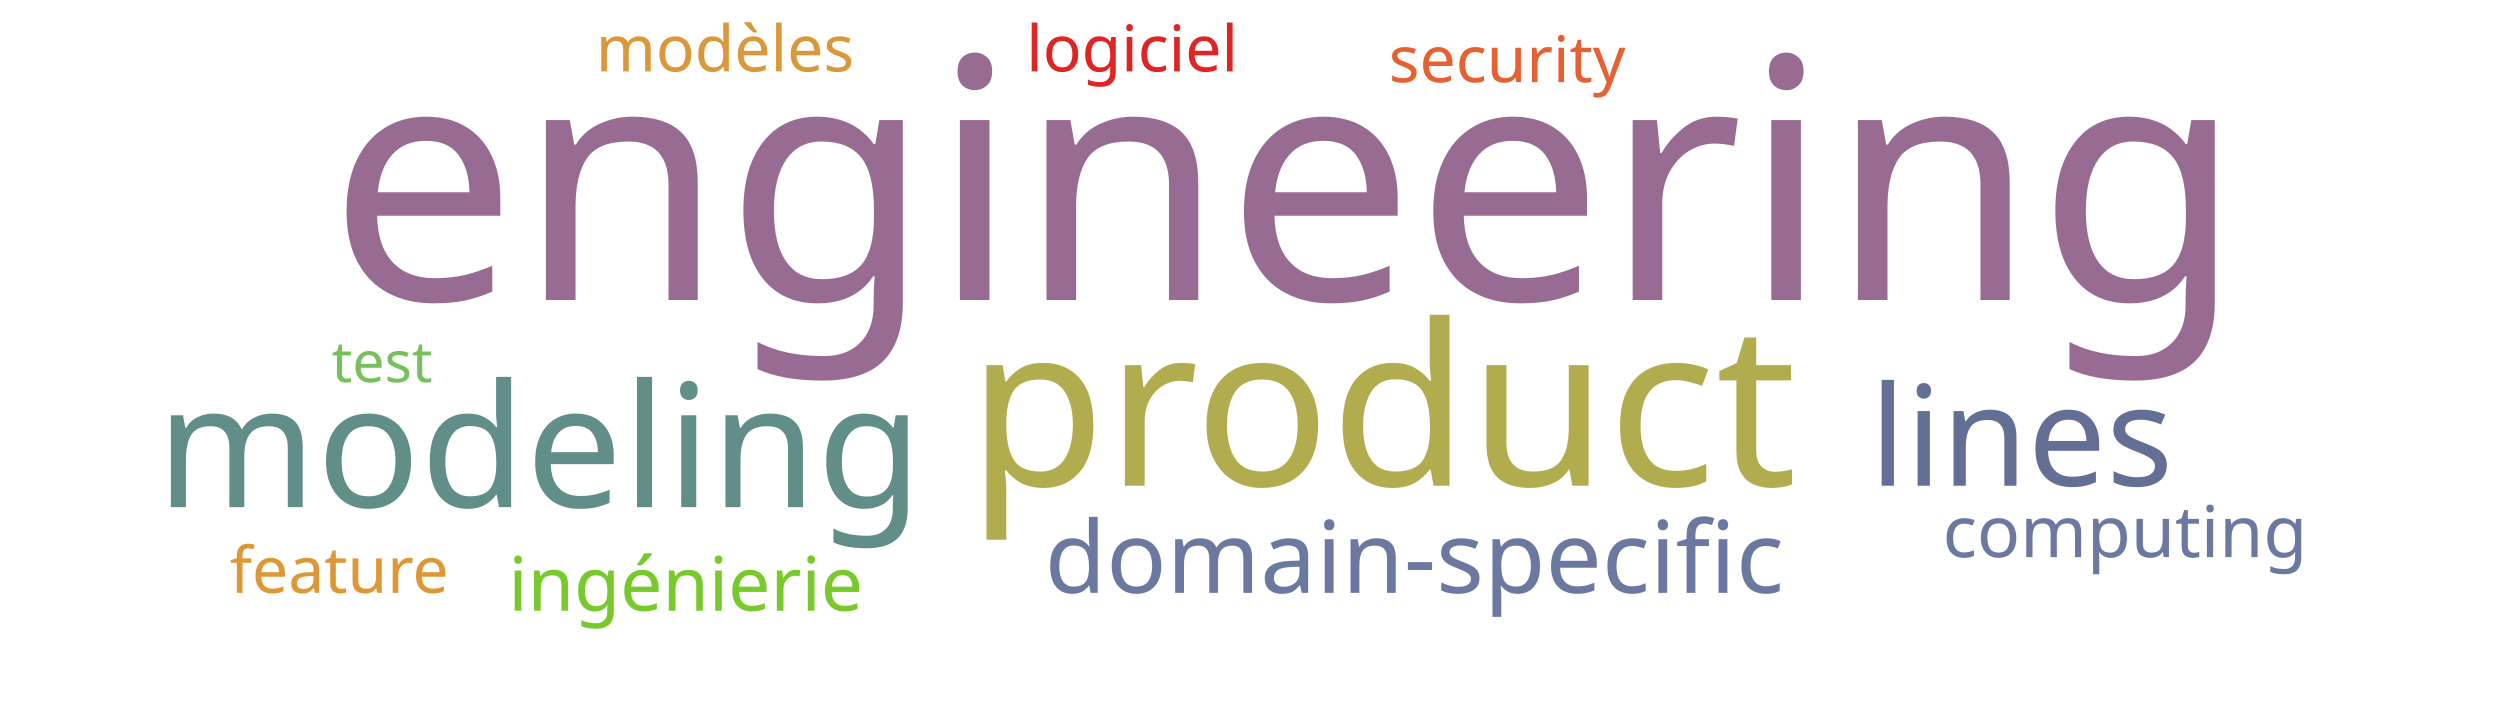
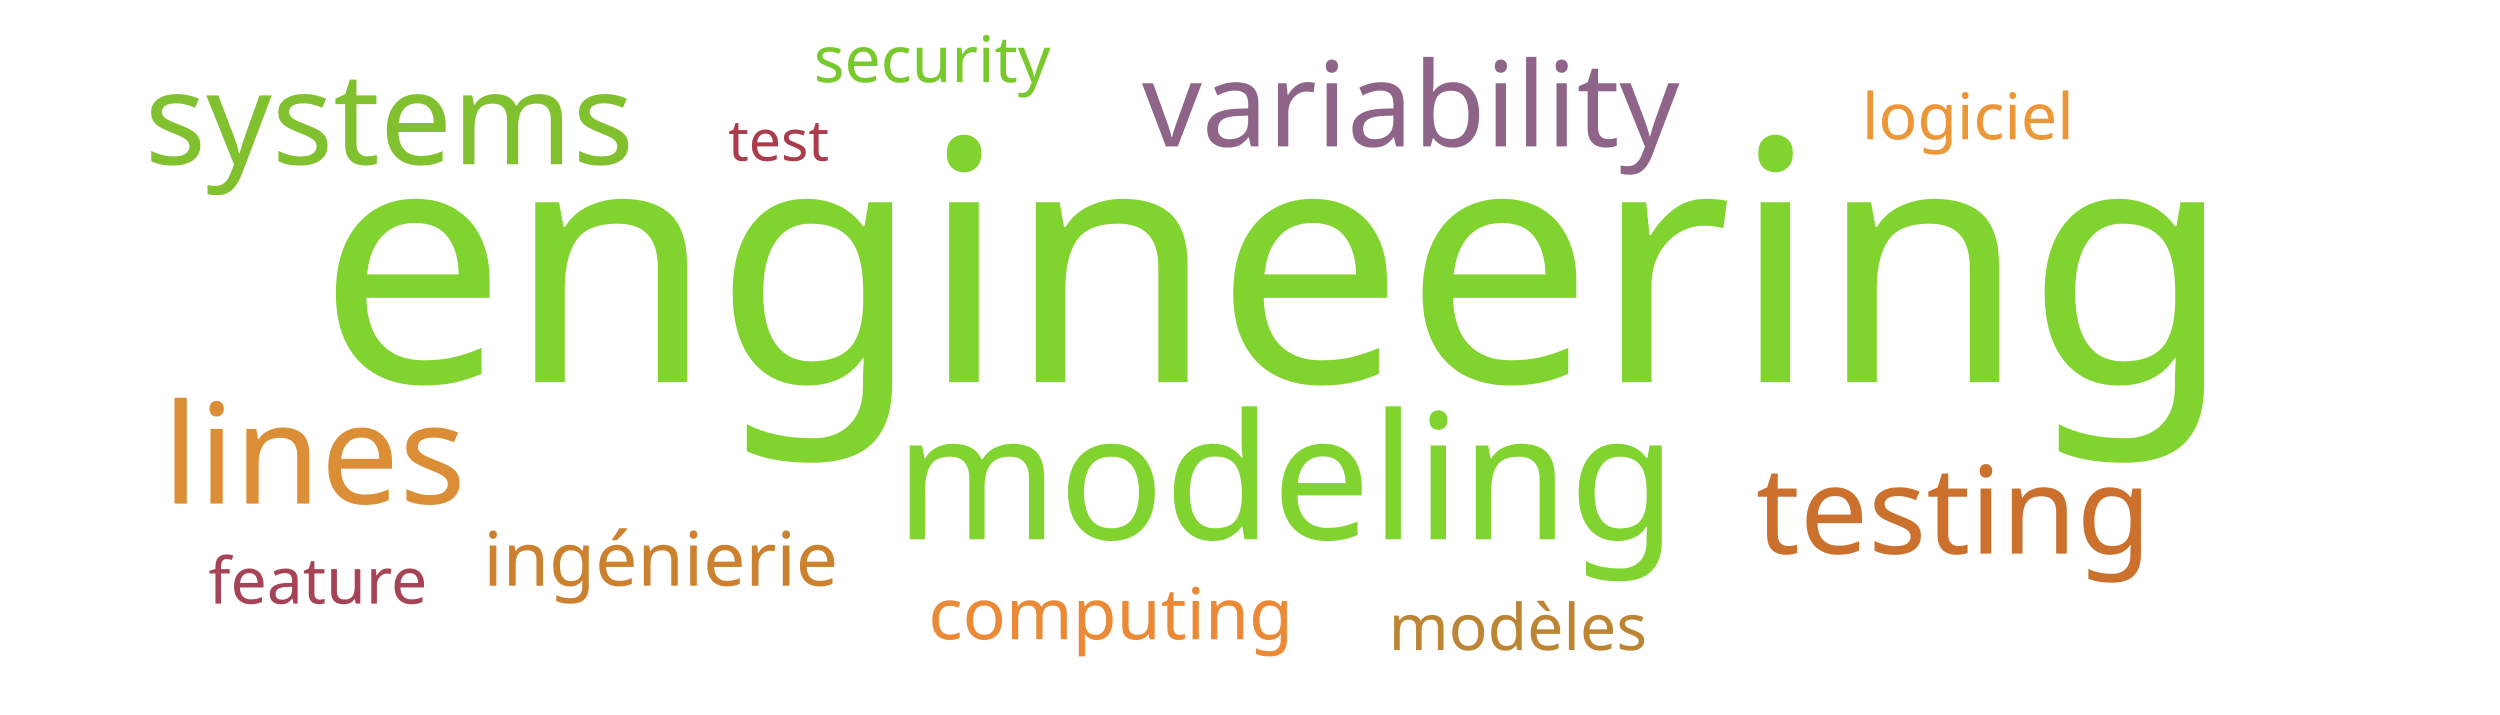
<svg xmlns="http://www.w3.org/2000/svg" width="700" height="200">
  <g transform="translate(350, 100)">
-     <text text-anchor="middle" style="font-family: Impact; font-size: 94px; fill: #986b92" transform="translate(10,-16)rotate(0)">engineering</text>
-     <text text-anchor="middle" style="font-family: Impact; font-size: 63px; fill: #b1ad4e" transform="translate(37,36)rotate(0)">product</text>
-     <text text-anchor="middle" style="font-family: Impact; font-size: 48px; fill: #618e88" transform="translate(-199,42)rotate(0)">modeling</text>
-     <text text-anchor="middle" style="font-family: Impact; font-size: 39px; fill: #636f94" transform="translate(216,36)rotate(0)">lines</text>
-     <text text-anchor="middle" style="font-family: Impact; font-size: 28px; fill: #6b789f" transform="translate(46,66)rotate(0)">domain-specific</text>
-     <text text-anchor="middle" style="font-family: Impact; font-size: 21px; fill: #78c92b" transform="translate(-158,71)rotate(0)">ingénierie</text>
-     <text text-anchor="middle" style="font-family: Impact; font-size: 20px; fill: #6b789f" transform="translate(245,56)rotate(0)">computing</text>
-     <text text-anchor="middle" style="font-family: Impact; font-size: 18px; fill: #e76032" transform="translate(72,-77)rotate(0)">security</text>
-     <text text-anchor="middle" style="font-family: Impact; font-size: 18px; fill: #e02424" transform="translate(-33,-80)rotate(0)">logiciel</text>
-     <text text-anchor="middle" style="font-family: Impact; font-size: 18px; fill: #dd9735" transform="translate(-255,66)rotate(0)">feature</text>
-     <text text-anchor="middle" style="font-family: Impact; font-size: 18px; fill: #da983a" transform="translate(-147,-80)rotate(0)">modèles</text>
-     <text text-anchor="middle" style="font-family: Impact; font-size: 16px; fill: #78c05f" transform="translate(-243,7)rotate(0)">test</text>
+     <text text-anchor="middle" style="font-family: Impact; font-size: 94px; fill: #81d32f" transform="translate(7,7)rotate(0)">engineering</text>
+     <text text-anchor="middle" style="font-family: Impact; font-size: 49px; fill: #81d32f" transform="translate(10,51)rotate(0)">modeling</text>
+     <text text-anchor="middle" style="font-family: Impact; font-size: 39px; fill: #dc8e37" transform="translate(-262,41)rotate(0)">lines</text>
+     <text text-anchor="middle" style="font-family: Impact; font-size: 36px; fill: #81c130" transform="translate(-241,-54)rotate(0)">systems</text>
+     <text text-anchor="middle" style="font-family: Impact; font-size: 34px; fill: #cb702d" transform="translate(197,55)rotate(0)">testing</text>
+     <text text-anchor="middle" style="font-family: Impact; font-size: 33px; fill: #8e6488" transform="translate(45,-59)rotate(0)">variability</text>
+     <text text-anchor="middle" style="font-family: Impact; font-size: 21px; fill: #cc812f" transform="translate(-165,64)rotate(0)">ingénierie</text>
+     <text text-anchor="middle" style="font-family: Impact; font-size: 20px; fill: #ea8a37" transform="translate(-39,79)rotate(0)">computing</text>
+     <text text-anchor="middle" style="font-family: Impact; font-size: 18px; fill: #78c92b" transform="translate(-89,-77)rotate(0)">security</text>
+     <text text-anchor="middle" style="font-family: Impact; font-size: 18px; fill: #ec9637" transform="translate(201,-61)rotate(0)">logiciel</text>
+     <text text-anchor="middle" style="font-family: Impact; font-size: 18px; fill: #a74356" transform="translate(-261,69)rotate(0)">feature</text>
+     <text text-anchor="middle" style="font-family: Impact; font-size: 18px; fill: #bc8433" transform="translate(75,82)rotate(0)">modèles</text>
+     <text text-anchor="middle" style="font-family: Impact; font-size: 16px; fill: #ab3c4b" transform="translate(-132,-55)rotate(0)">test</text>
  </g>
</svg>
